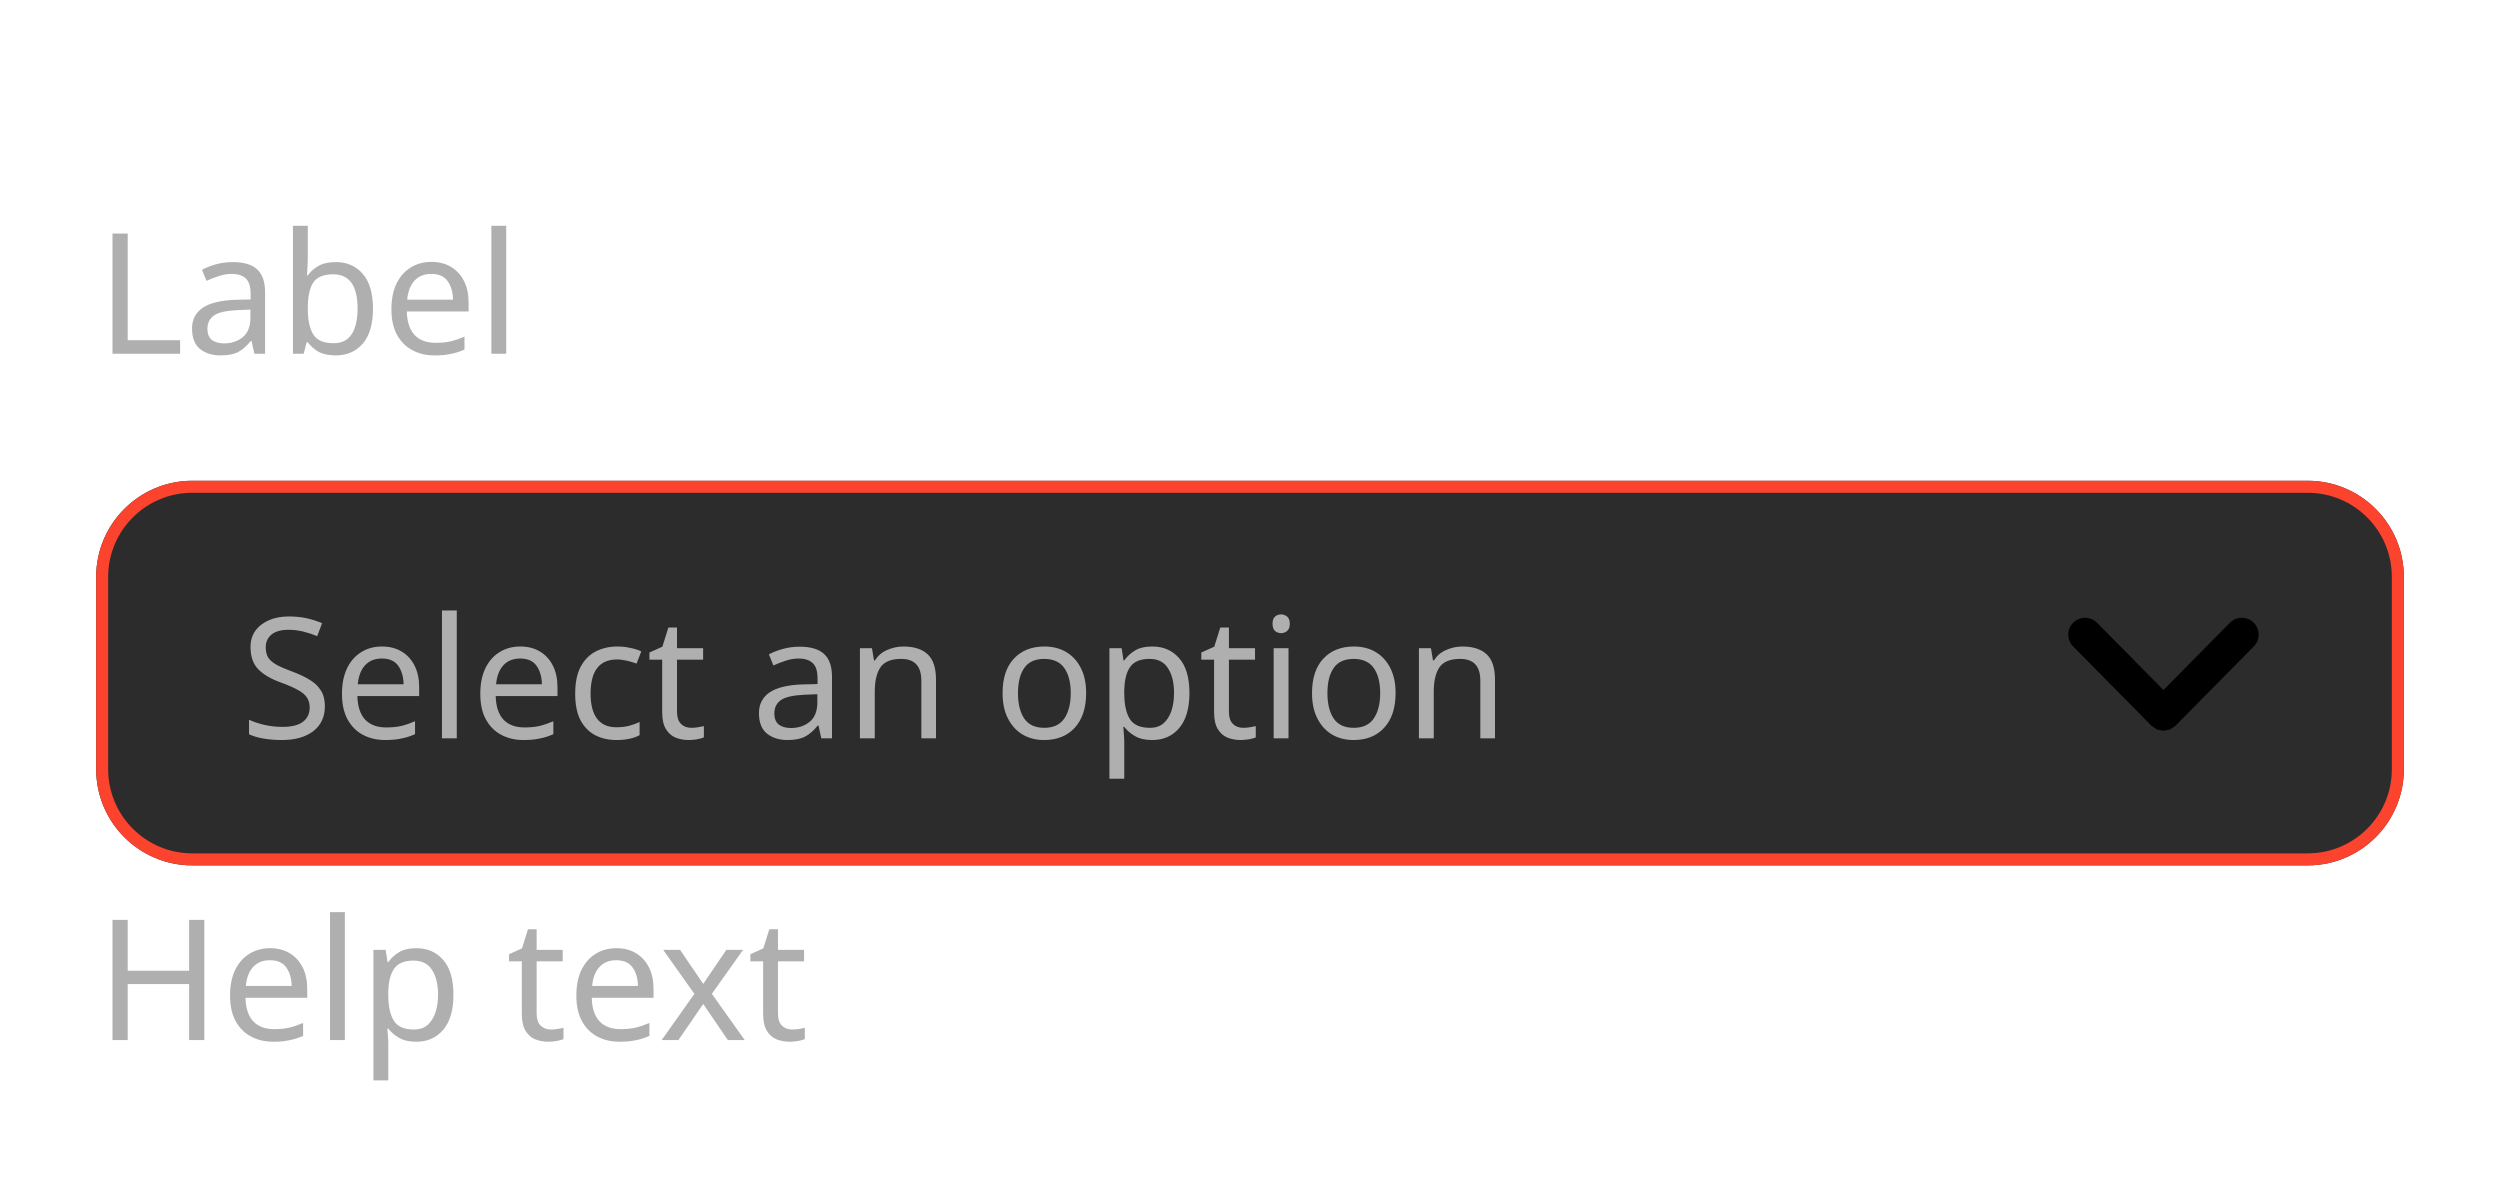
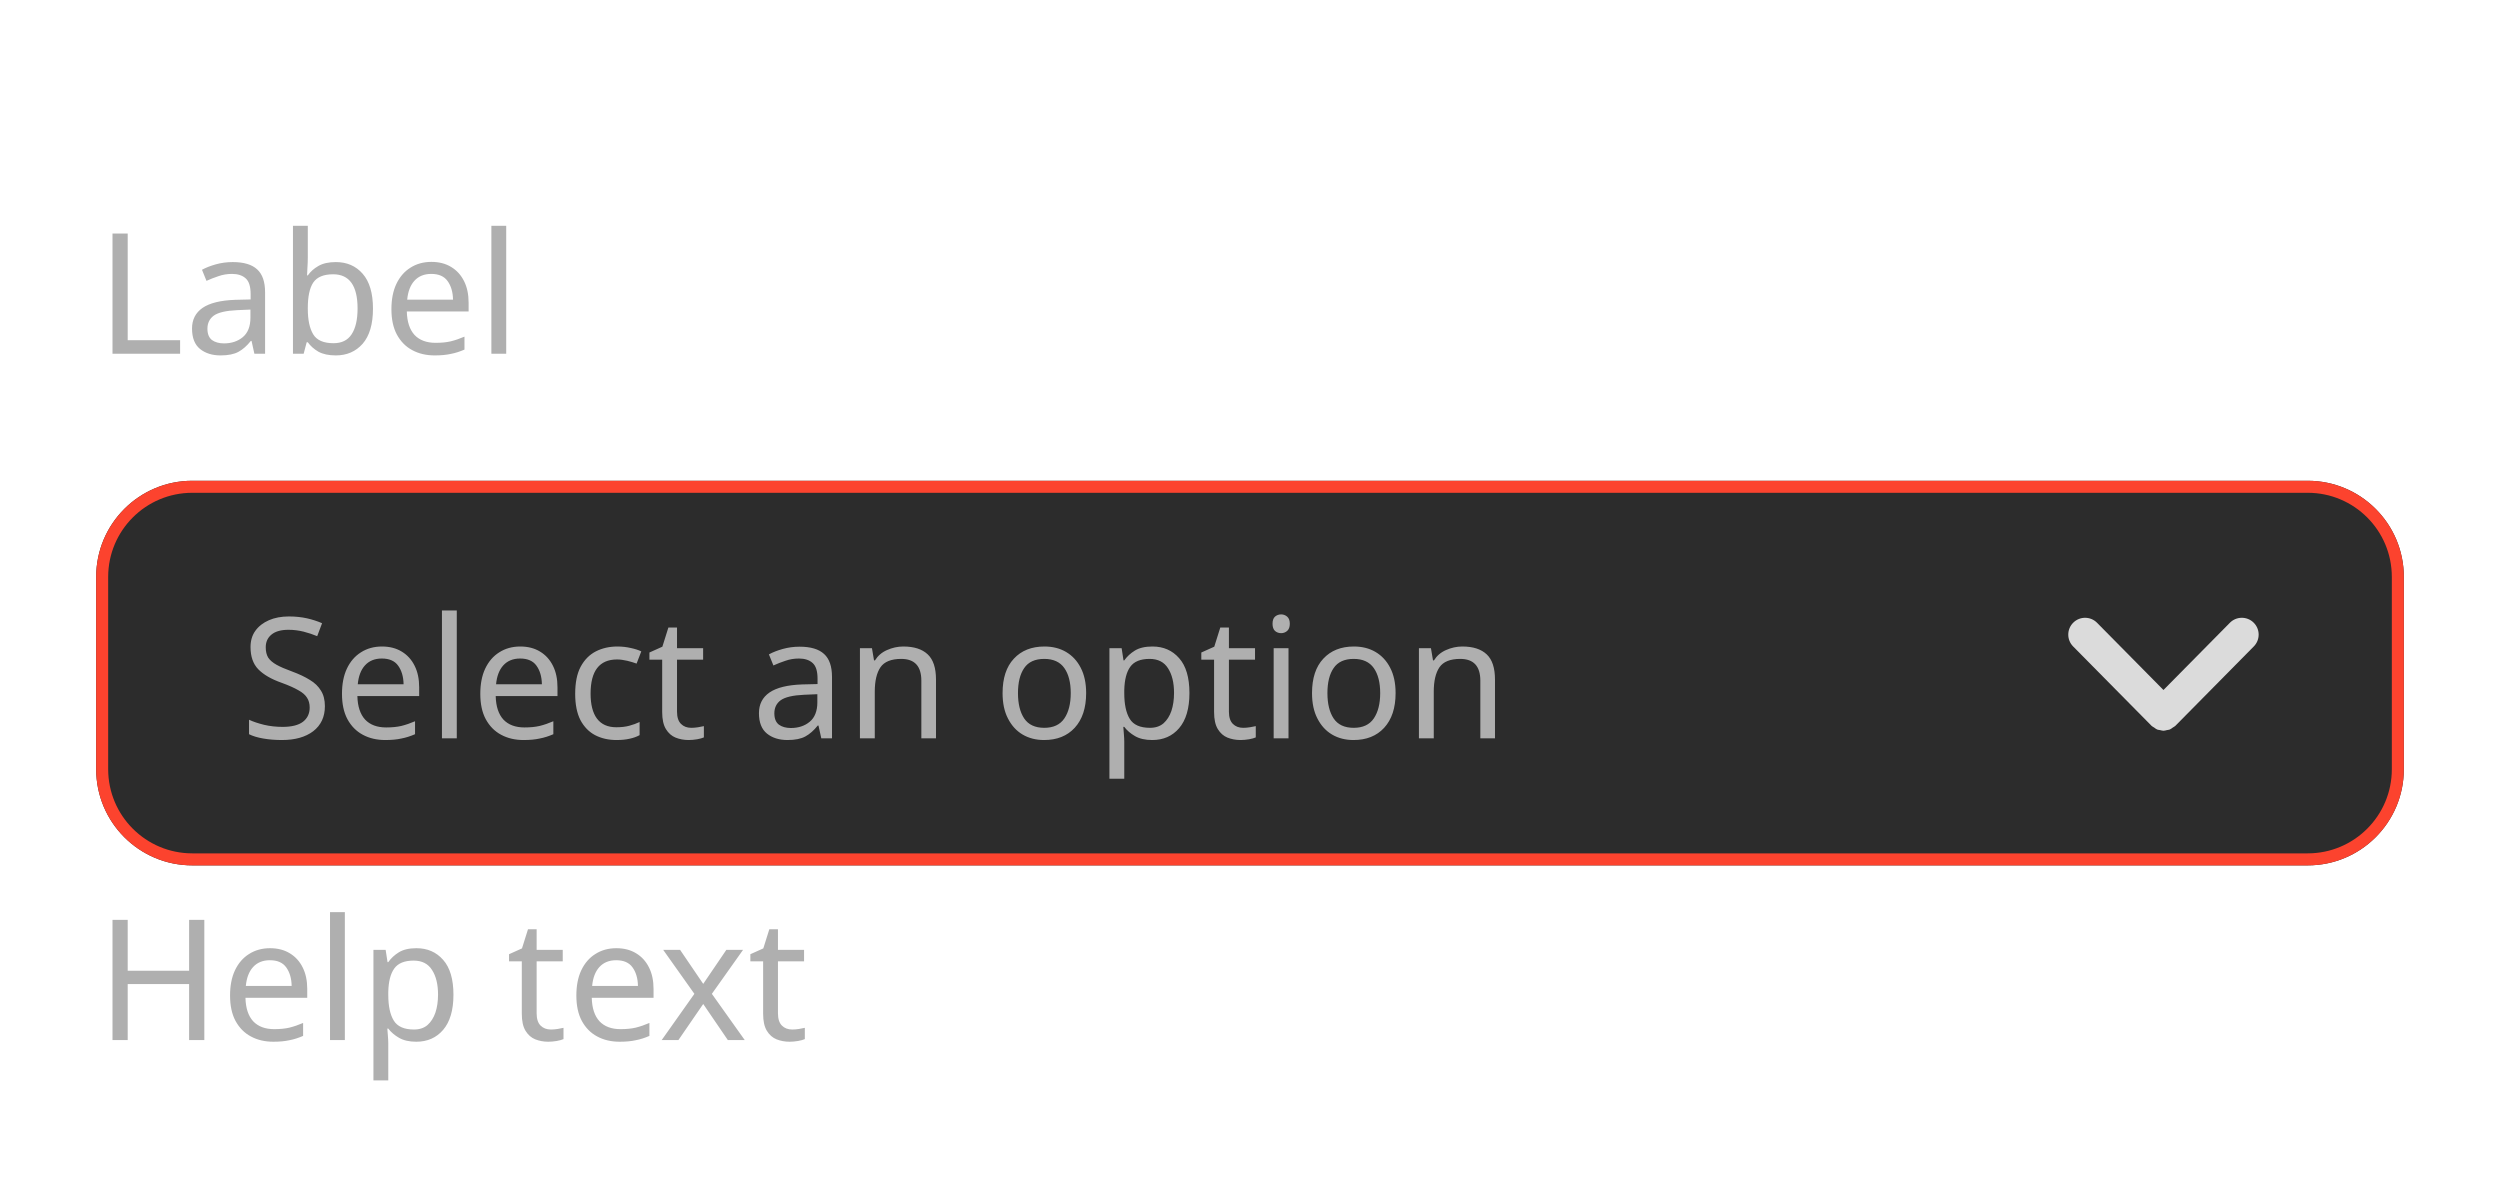
<svg xmlns="http://www.w3.org/2000/svg" width="208" height="98.2" viewBox="0 0 208 98.2">
  <rect data-part="container" data-tokens="width=field-width-medium" x="8" y="8" width="192" height="82.2" rx="0" fill="none" />
  <rect data-part="field" data-tokens="height=base-height-medium;cornerRadius=corner-radius-medium-size-medium;fill=color-gray-100-dark;stroke=negative-border-color-default;strokeWidth=border-width-100;paddingInlineStart=base-padding-horizontal-medium;paddingInlineEnd=base-padding-horizontal-medium" x="8" y="40" width="192" height="32" rx="8" fill="rgb(44, 44, 44)" />
  <rect x="8.5" y="40.5" width="191" height="31" rx="7.5" fill="none" stroke="rgb(252, 67, 46)" stroke-width="1" />
  <text data-part="placeholder" data-tokens="color=neutral-subdued-content-color-default;fontSize=component-m-regular;fontWeight=component-m-regular;fontFamily=component-m-regular;lineHeight=component-m-regular" x="20" y="56" font-family="'Adobe Clean Spectrum VF', 'Adobe Clean Spectrum VF', adobe-clean-spectrum-vf, 'Adobe Clean', 'Source Sans 3', sans-serif" font-size="14" font-weight="400" dominant-baseline="central" fill="rgb(175, 175, 175)">Select an option</text>
-   <g data-part="disclosure-icon" data-tokens="" transform="rotate(90 180 56)">
+   <g data-part="disclosure-icon" data-tokens="color=neutral-content-color-default" transform="rotate(90 180 56)">
    <rect x="172" y="48" width="16" height="16" fill="none" />
    <g transform="translate(172 48) scale(1.6)">
-       <path d="m7.965,5.178c.012-.06.034-.117.034-.178s-.021-.118-.034-.178c-.011-.05-.011-.102-.03-.15-.023-.058-.068-.107-.104-.159-.029-.042-.046-.09-.084-.128-.001-.001-.003-.001-.004-.003s-.001-.003-.003-.004L3.615.303c-.344-.34-.897-.337-1.237.007s-.337.898.007,1.237l3.495,3.453-3.495,3.453c-.344.339-.347.894-.007,1.237.171.173.396.26.622.26.222,0,.444-.084.615-.253l4.125-4.075c.001-.001.001-.003.003-.004s.003-.001.004-.003c.037-.038.055-.085.084-.128.036-.053.081-.101.104-.159.02-.048.02-.1.03-.15Z" fill="currentColor" />
+       <path d="m7.965,5.178c.012-.06.034-.117.034-.178s-.021-.118-.034-.178c-.011-.05-.011-.102-.03-.15-.023-.058-.068-.107-.104-.159-.029-.042-.046-.09-.084-.128-.001-.001-.003-.001-.004-.003s-.001-.003-.003-.004L3.615.303c-.344-.34-.897-.337-1.237.007s-.337.898.007,1.237l3.495,3.453-3.495,3.453c-.344.339-.347.894-.007,1.237.171.173.396.26.622.26.222,0,.444-.084.615-.253l4.125-4.075c.001-.001.001-.003.003-.004s.003-.001.004-.003c.037-.038.055-.085.084-.128.036-.053.081-.101.104-.159.02-.048.02-.1.03-.15Z" fill="rgb(219, 219, 219)" />
    </g>
  </g>
  <rect data-part="field-label" data-tokens="height=base-height-medium;gap=base-gap-medium" x="8" y="8" width="32.116" height="32" rx="0" fill="none" />
  <text data-part="field-label.label" data-tokens="color=neutral-subdued-content-color-default;fontSize=component-m-regular;fontWeight=component-m-regular;fontFamily=component-m-regular;lineHeight=line-height-100" x="8" y="24" font-family="'Adobe Clean Spectrum VF', 'Adobe Clean Spectrum VF', adobe-clean-spectrum-vf, 'Adobe Clean', 'Source Sans 3', sans-serif" font-size="14" font-weight="400" dominant-baseline="central" fill="rgb(175, 175, 175)">Label</text>
  <rect data-part="help-text" data-tokens="gap=base-gap-medium" x="8" y="72" width="52.234" height="18.2" rx="0" fill="none" />
  <text data-part="help-text.text" data-tokens="color=neutral-subdued-content-color-default;fontSize=component-m-regular;fontWeight=component-m-regular;fontFamily=component-m-regular;lineHeight=line-height-100" x="8" y="81.1" font-family="'Adobe Clean Spectrum VF', 'Adobe Clean Spectrum VF', adobe-clean-spectrum-vf, 'Adobe Clean', 'Source Sans 3', sans-serif" font-size="14" font-weight="400" dominant-baseline="central" fill="rgb(175, 175, 175)">Help text</text>
</svg>
